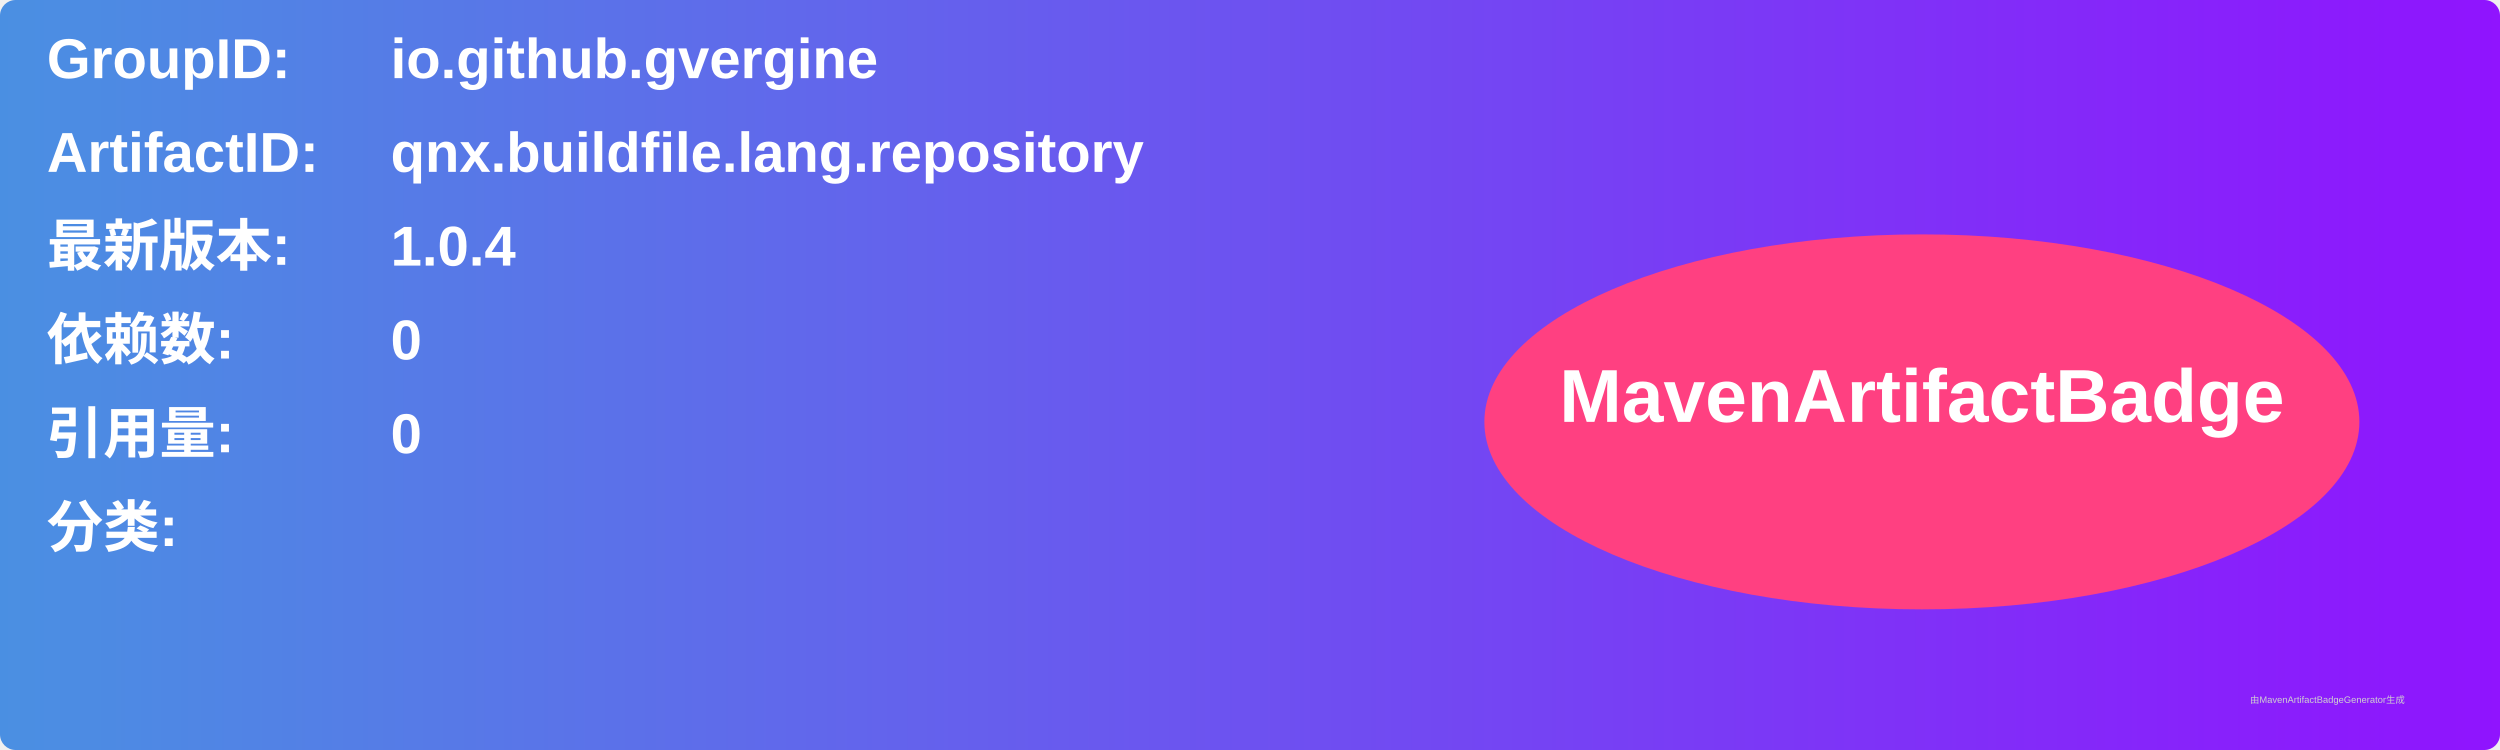
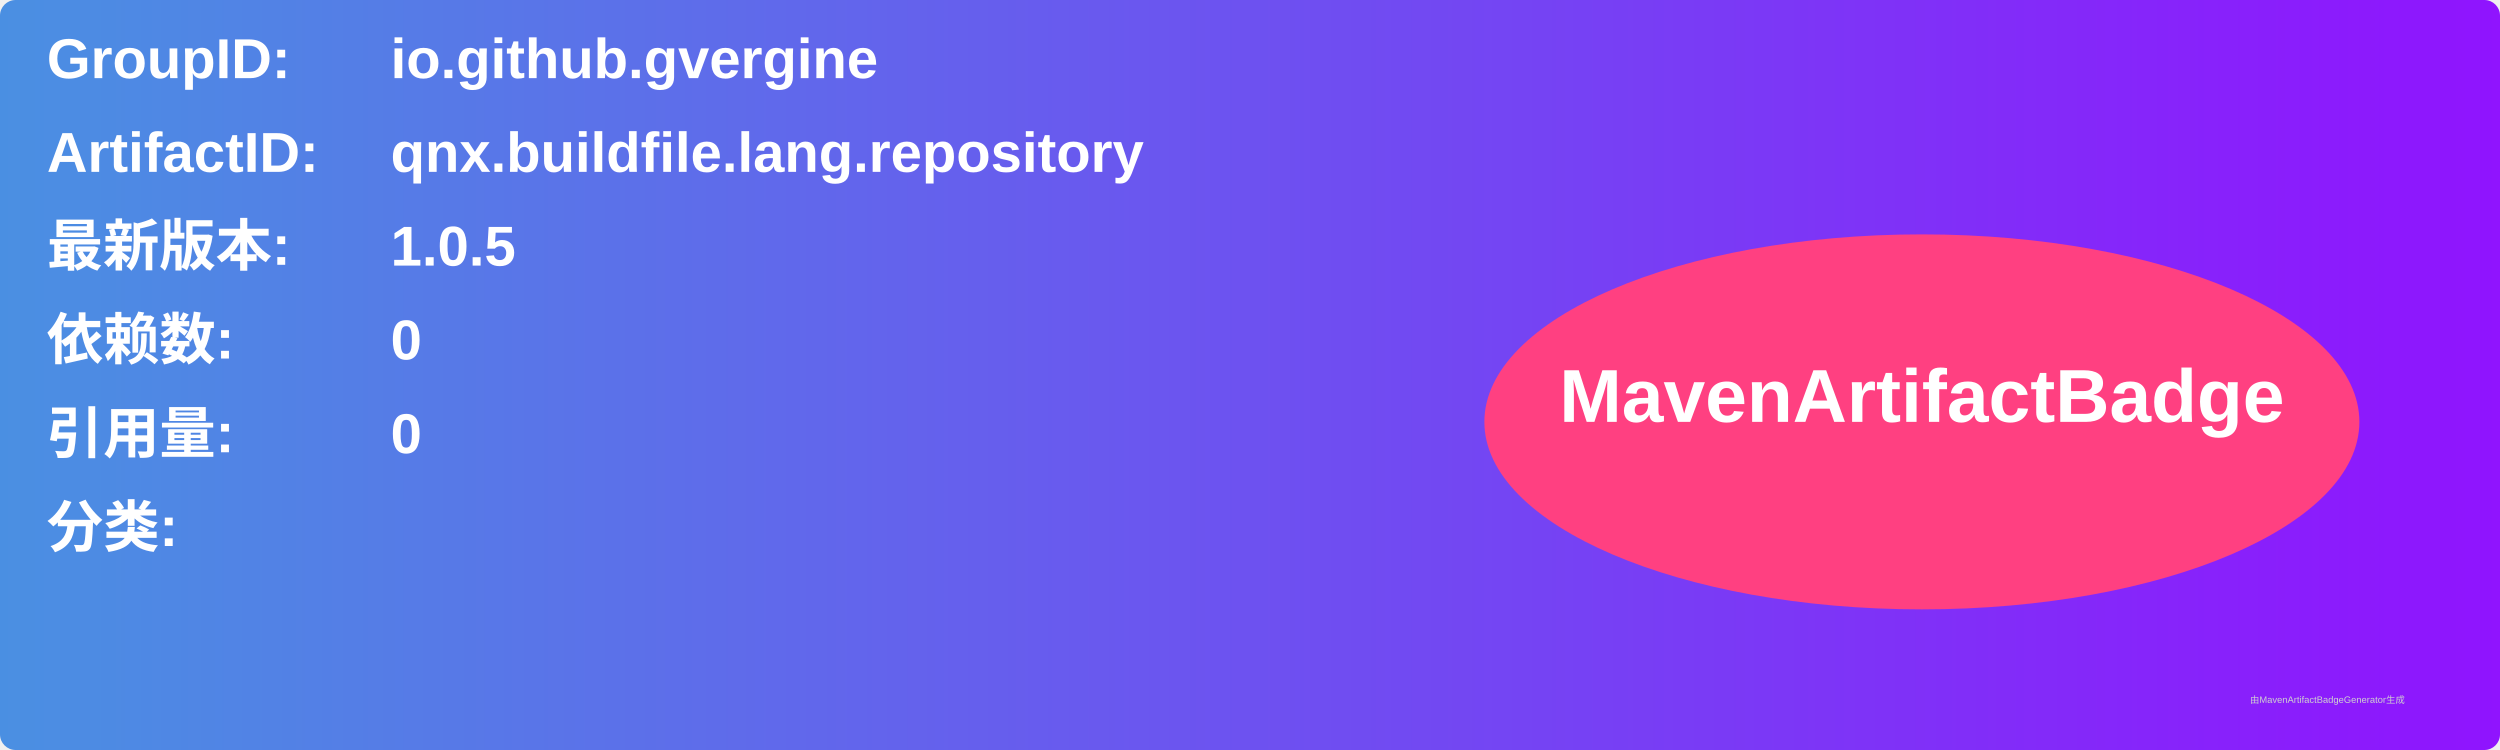
<svg xmlns="http://www.w3.org/2000/svg" width="800" height="240" viewBox="0 0 800 240">
  <linearGradient id="grad" x1="0%" y1="0%" x2="100%" y2="0%">
    <stop offset="0%" stop-color="#4a90e2" />
    <stop offset="100%" stop-color="#9013fe" />
  </linearGradient>
  <rect width="100%" height="100%" rx="5" ry="5" fill="url(#grad)" />
  <g transform="translate(15, 15)">
    <text x="0" y="10" font-family="Arial" font-size="18" fill="white" font-weight="bold" width="260">GroupID:</text>
    <text x="110" y="10" font-family="Arial" font-size="18" fill="white" font-weight="bold" width="460">io.github.gvergine</text>
    <text x="0" y="40" font-family="Arial" font-size="18" fill="white" font-weight="bold" width="260">ArtifactID:</text>
    <text x="110" y="40" font-family="Arial" font-size="18" fill="white" font-weight="bold" width="460">qnx.buildfile.lang.repository</text>
    <text x="0" y="70" font-family="Arial" font-size="18" fill="white" font-weight="bold">最新版本:</text>
    <text x="110" y="70" font-family="Arial" font-size="18" fill="white" font-weight="bold">
-       <tspan font-weight="bold">1.0.4</tspan>
+       <tspan font-weight="bold">1.0.5</tspan>
    </text>
    <text x="0" y="100" font-family="Arial" font-size="18" fill="white" font-weight="bold">依赖数: </text>
    <text x="110" y="100" font-family="Arial" font-size="18" fill="white">
      <tspan font-weight="bold">0</tspan>
    </text>
    <text x="0" y="130" font-family="Arial" font-size="18" fill="white" font-weight="bold">引用量: </text>
    <text x="110" y="130" font-family="Arial" font-size="18" fill="white">
      <tspan font-weight="bold">0</tspan>
    </text>
    <text x="0" y="160" font-family="Arial" font-size="18" fill="white" font-weight="bold">分类:</text>
    <text x="10" y="190" font-family="Arial" font-size="10" fill="white">
      <tspan font-weight="bold" />
    </text>
    <ellipse cx="600" cy="120" rx="140" ry="60" fill="#ff4081" />
    <text x="600" y="120" text-anchor="middle" font-family="Arial" font-size="24" fill="white" font-weight="bold">MavenArtifactBadge</text>
  </g>
  <text x="720" y="225" font-family="Arial" font-size="3" fill="#d0d0d0">由MavenArtifactBadgeGenerator生成</text>
</svg>
